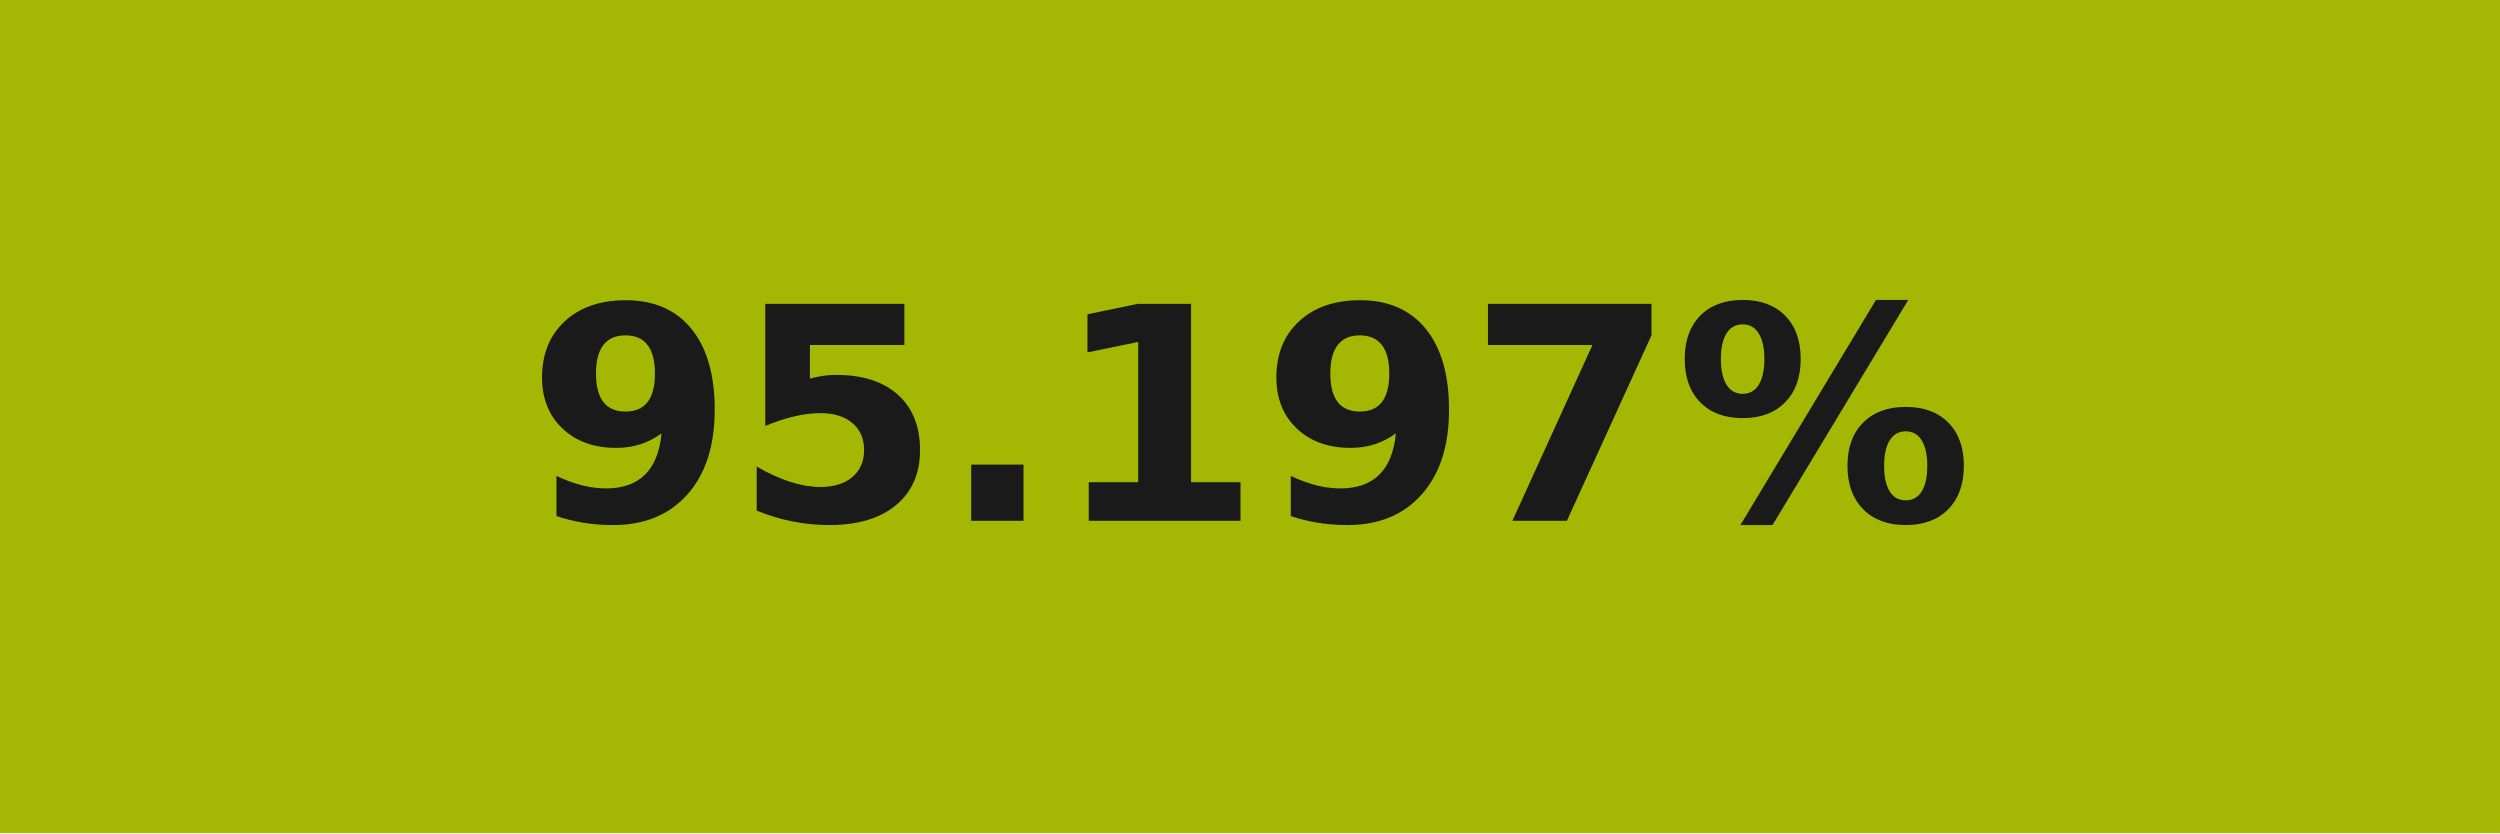
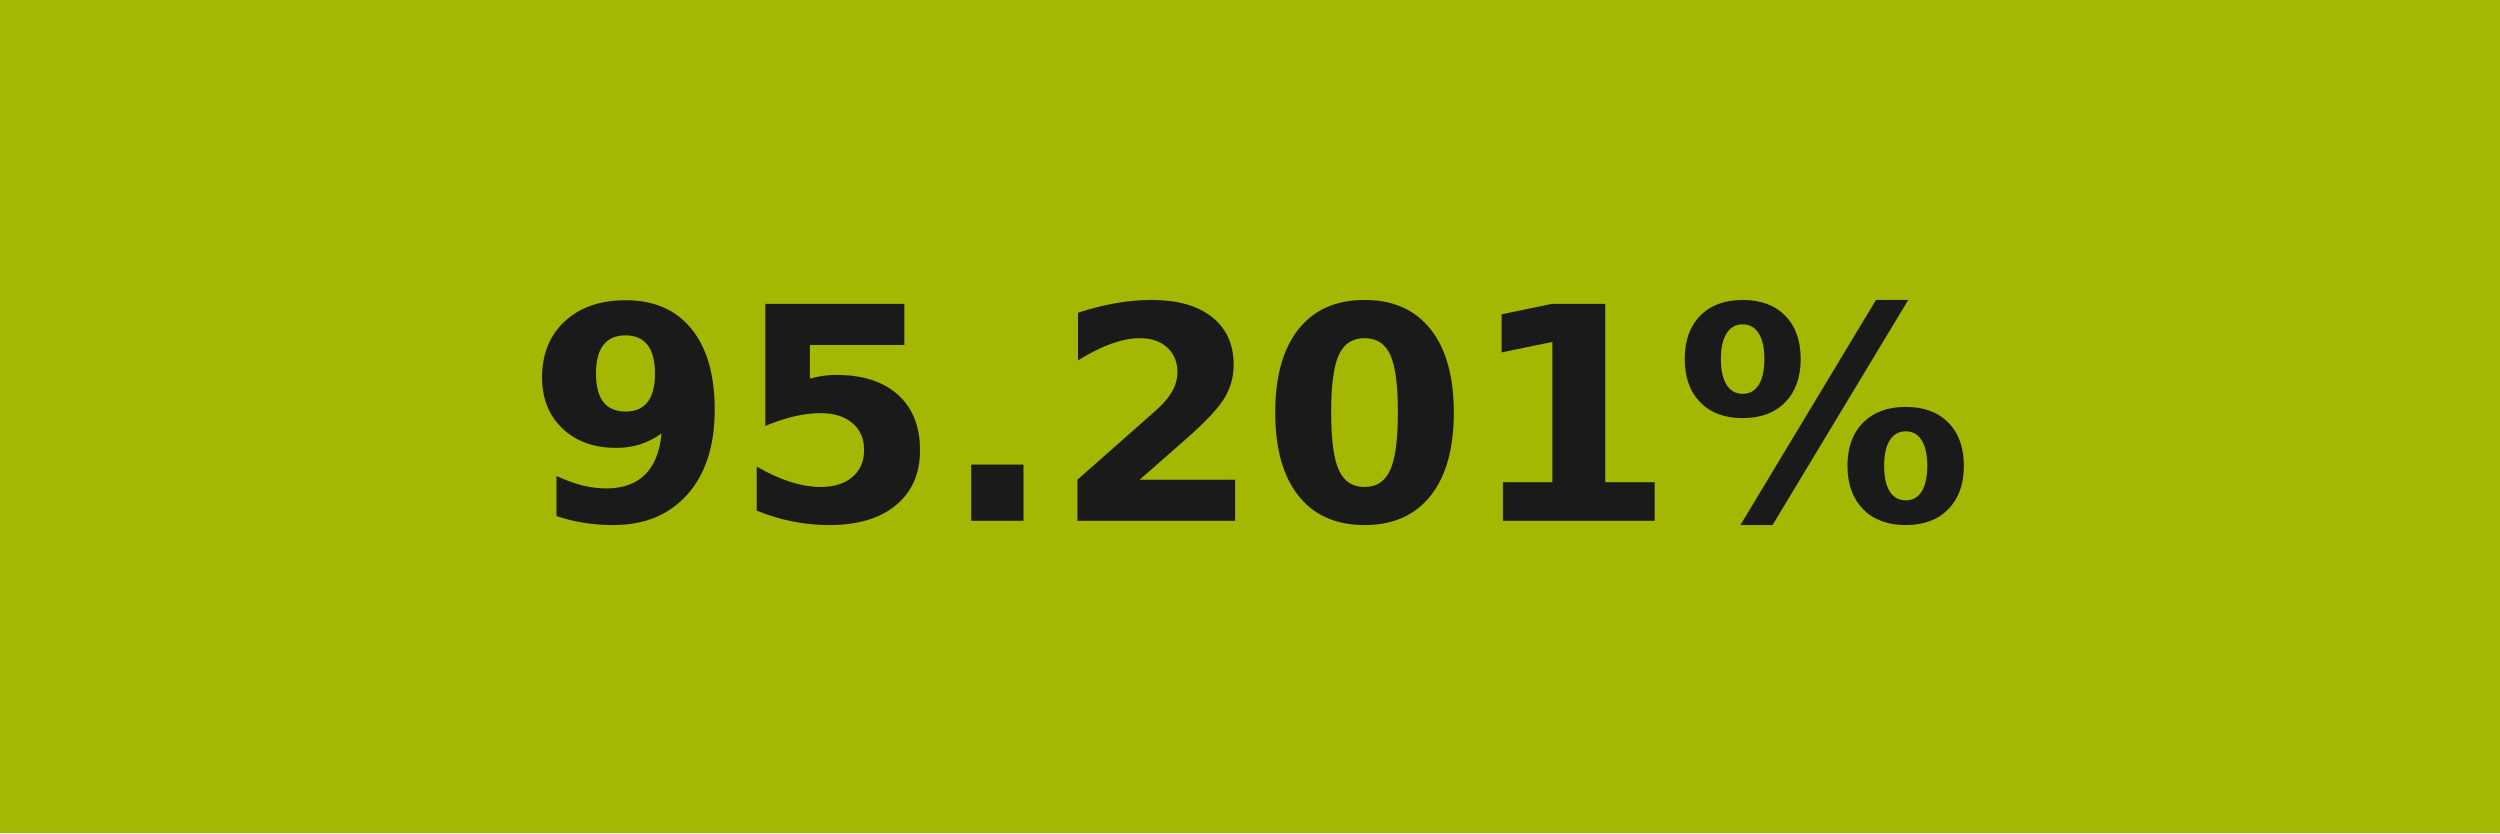
- <svg xmlns="http://www.w3.org/2000/svg" width="84" height="28" role="img" aria-label="95.197%">
+ <svg xmlns="http://www.w3.org/2000/svg" width="84" height="28" role="img" aria-label="95.201%">
  <g shape-rendering="crispEdges">
    <rect width="84" height="28" fill="#a3b703" />
  </g>
  <g fill="#fff" text-anchor="middle" font-family="Verdana,Geneva,DejaVu Sans,sans-serif" text-rendering="geometricPrecision" font-size="100">
-     <text transform="scale(.1)" x="420" y="175" textLength="597.5" fill="#1a1a1a" font-weight="bold">95.197%</text>
+     <text transform="scale(.1)" x="420" y="175" textLength="597.5" fill="#1a1a1a" font-weight="bold">95.201%</text>
  </g>
</svg>
